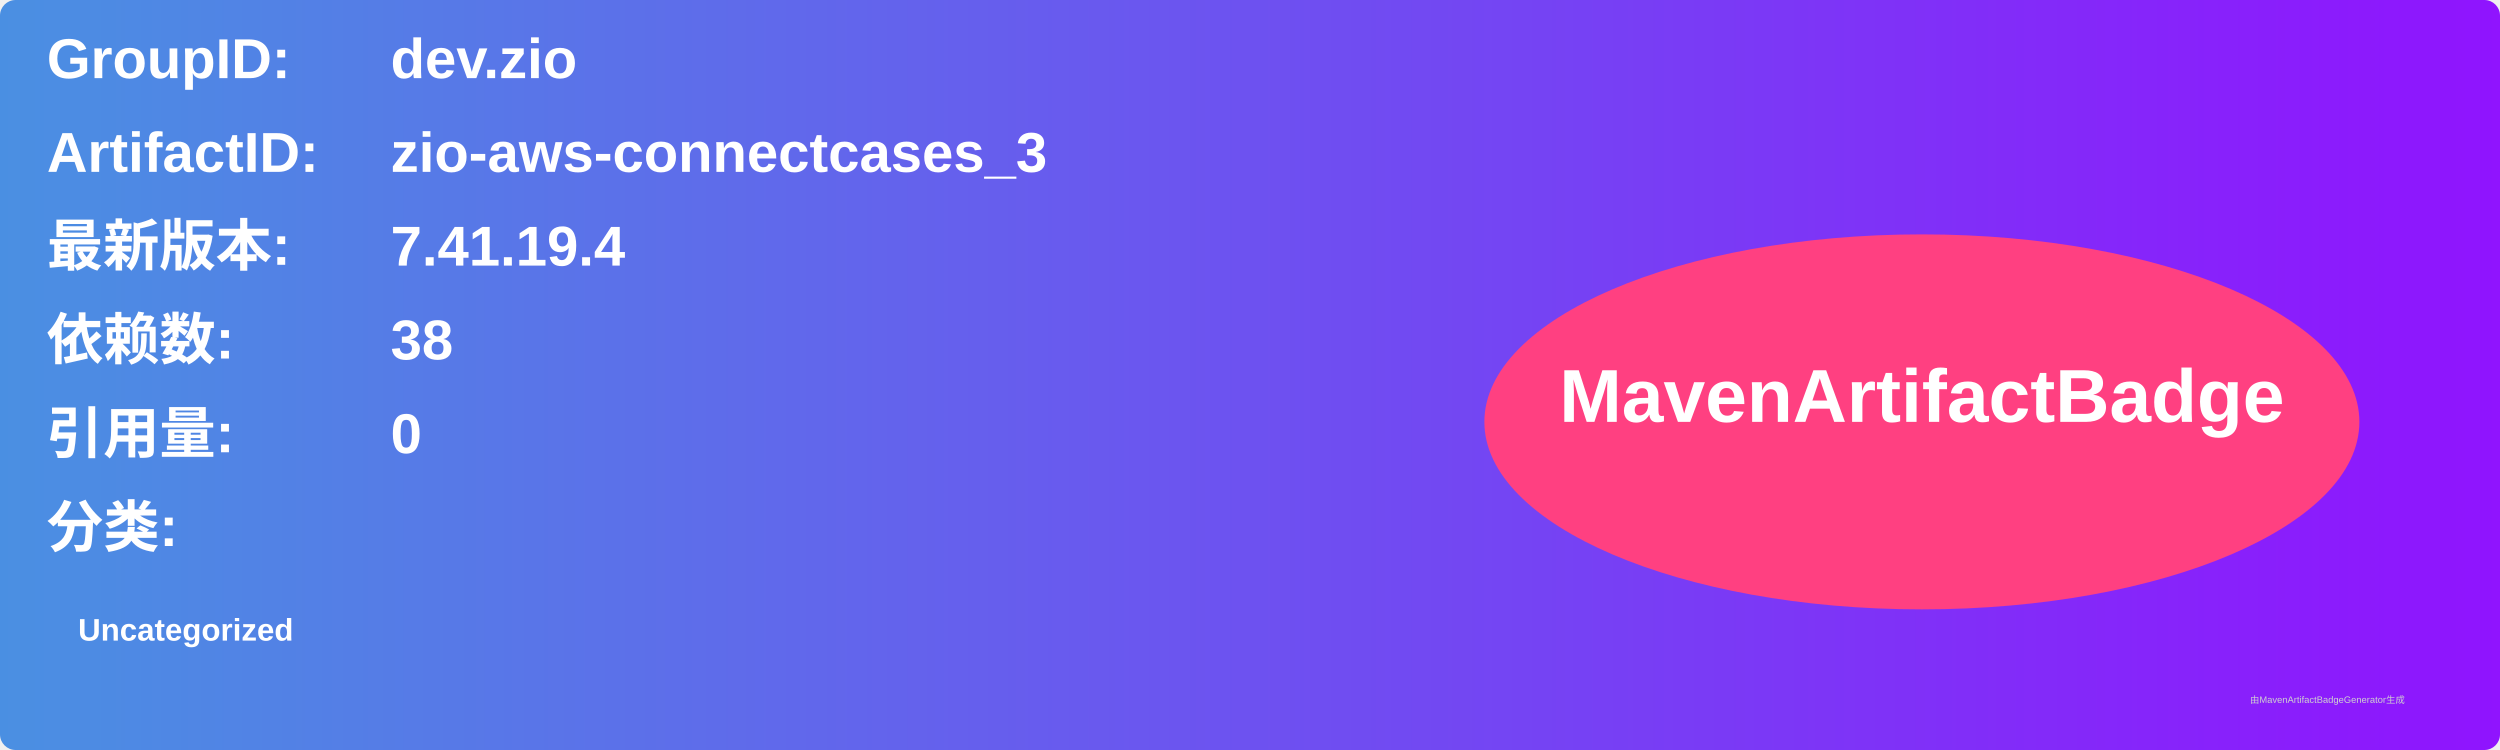
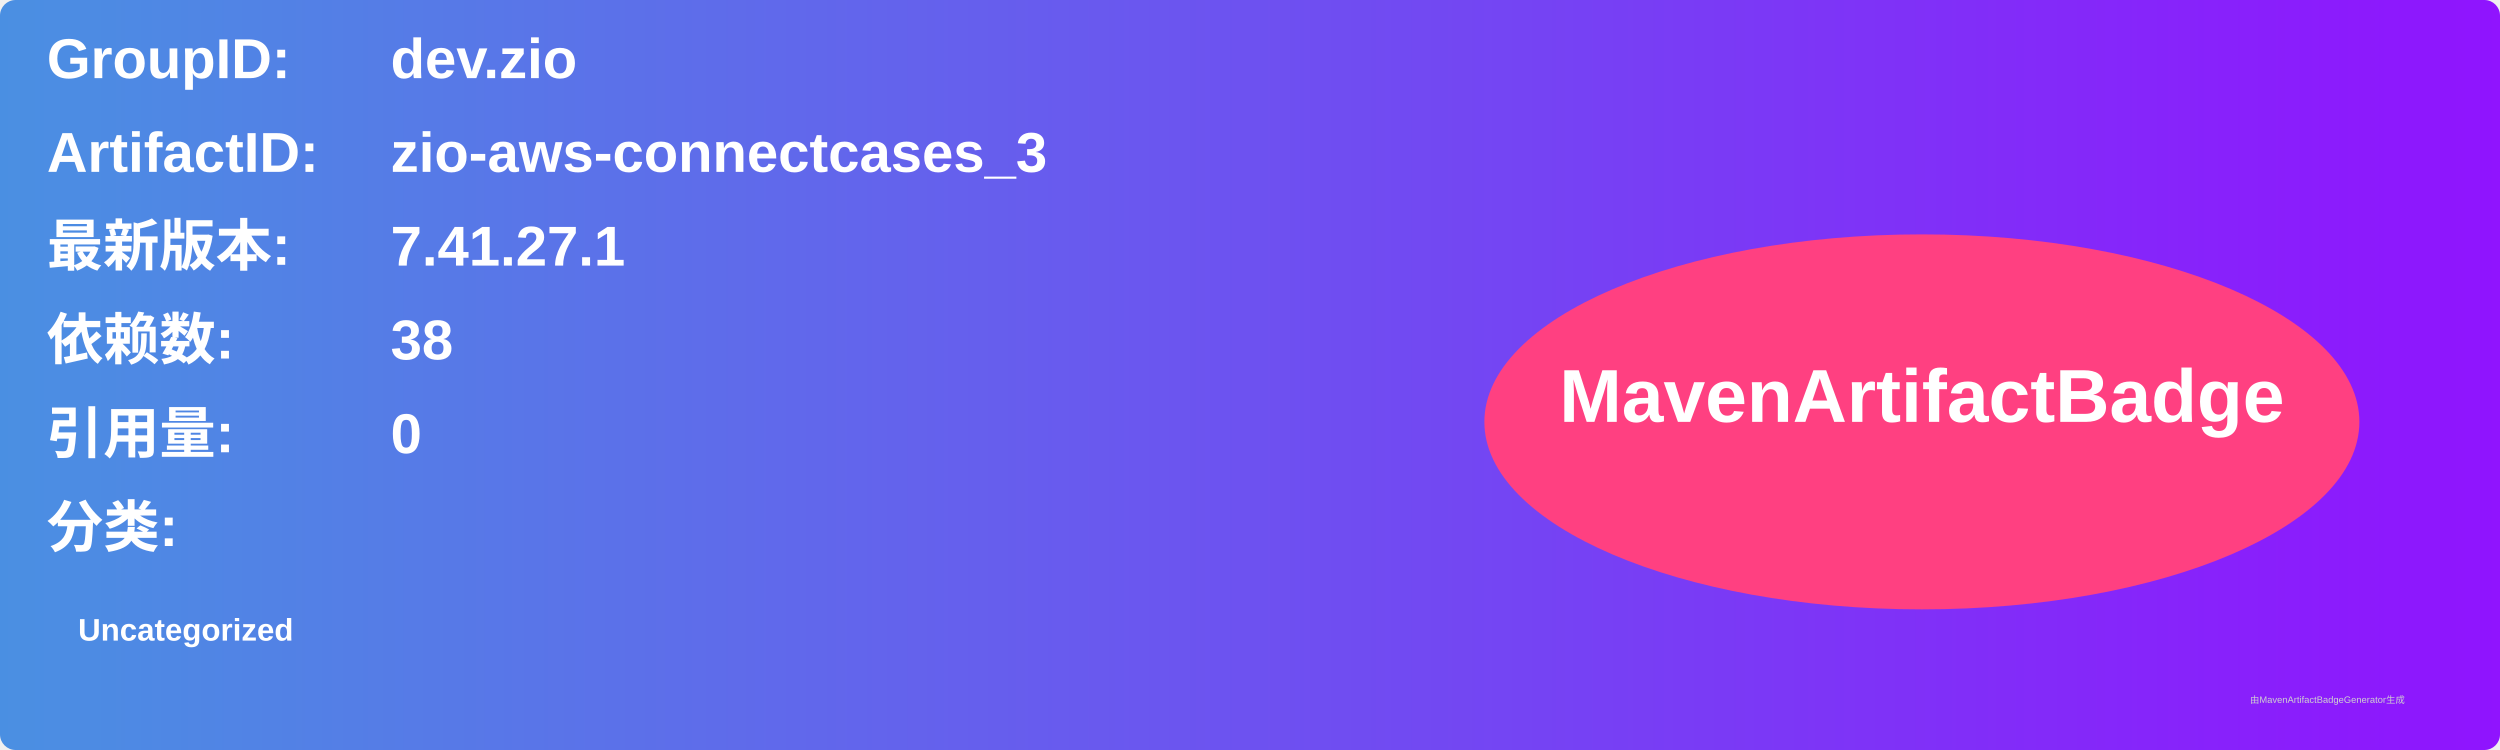
<svg xmlns="http://www.w3.org/2000/svg" width="800" height="240" viewBox="0 0 800 240">
  <linearGradient id="grad" x1="0%" y1="0%" x2="100%" y2="0%">
    <stop offset="0%" stop-color="#4a90e2" />
    <stop offset="100%" stop-color="#9013fe" />
  </linearGradient>
  <rect width="100%" height="100%" rx="5" ry="5" fill="url(#grad)" />
  <g transform="translate(15, 15)">
    <text x="0" y="10" font-family="Arial" font-size="18" fill="white" font-weight="bold" width="260">GroupID:</text>
    <text x="110" y="10" font-family="Arial" font-size="18" fill="white" font-weight="bold" width="460">dev.zio</text>
    <text x="0" y="40" font-family="Arial" font-size="18" fill="white" font-weight="bold" width="260">ArtifactID:</text>
    <text x="110" y="40" font-family="Arial" font-size="18" fill="white" font-weight="bold" width="460">zio-aws-connectcases_3</text>
    <text x="0" y="70" font-family="Arial" font-size="18" fill="white" font-weight="bold">最新版本:</text>
    <text x="110" y="70" font-family="Arial" font-size="18" fill="white" font-weight="bold">
-       <tspan font-weight="bold">7.41.19.4</tspan>
+       <tspan font-weight="bold">7.41.27.1</tspan>
    </text>
    <text x="0" y="100" font-family="Arial" font-size="18" fill="white" font-weight="bold">依赖数: </text>
    <text x="110" y="100" font-family="Arial" font-size="18" fill="white">
      <tspan font-weight="bold">38</tspan>
    </text>
    <text x="0" y="130" font-family="Arial" font-size="18" fill="white" font-weight="bold">引用量: </text>
    <text x="110" y="130" font-family="Arial" font-size="18" fill="white">
      <tspan font-weight="bold">0</tspan>
    </text>
    <text x="0" y="160" font-family="Arial" font-size="18" fill="white" font-weight="bold">分类:</text>
    <text x="10" y="190" font-family="Arial" font-size="10" fill="white">
      <tspan font-weight="bold">Uncategorized</tspan>
    </text>
    <ellipse cx="600" cy="120" rx="140" ry="60" fill="#ff4081" />
    <text x="600" y="120" text-anchor="middle" font-family="Arial" font-size="24" fill="white" font-weight="bold">MavenArtifactBadge</text>
  </g>
  <text x="720" y="225" font-family="Arial" font-size="3" fill="#d0d0d0">由MavenArtifactBadgeGenerator生成</text>
</svg>
